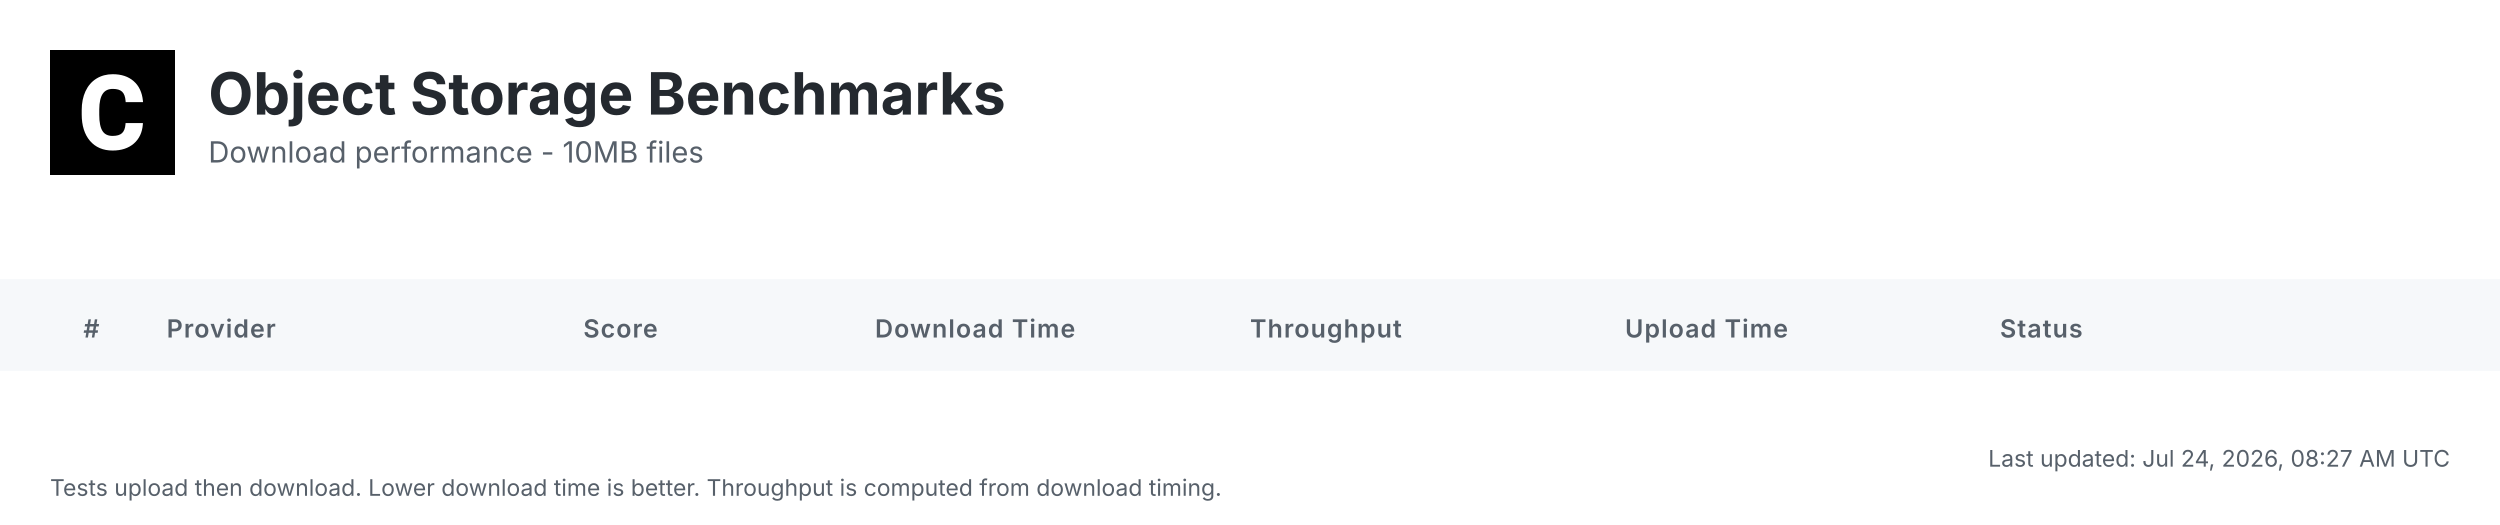
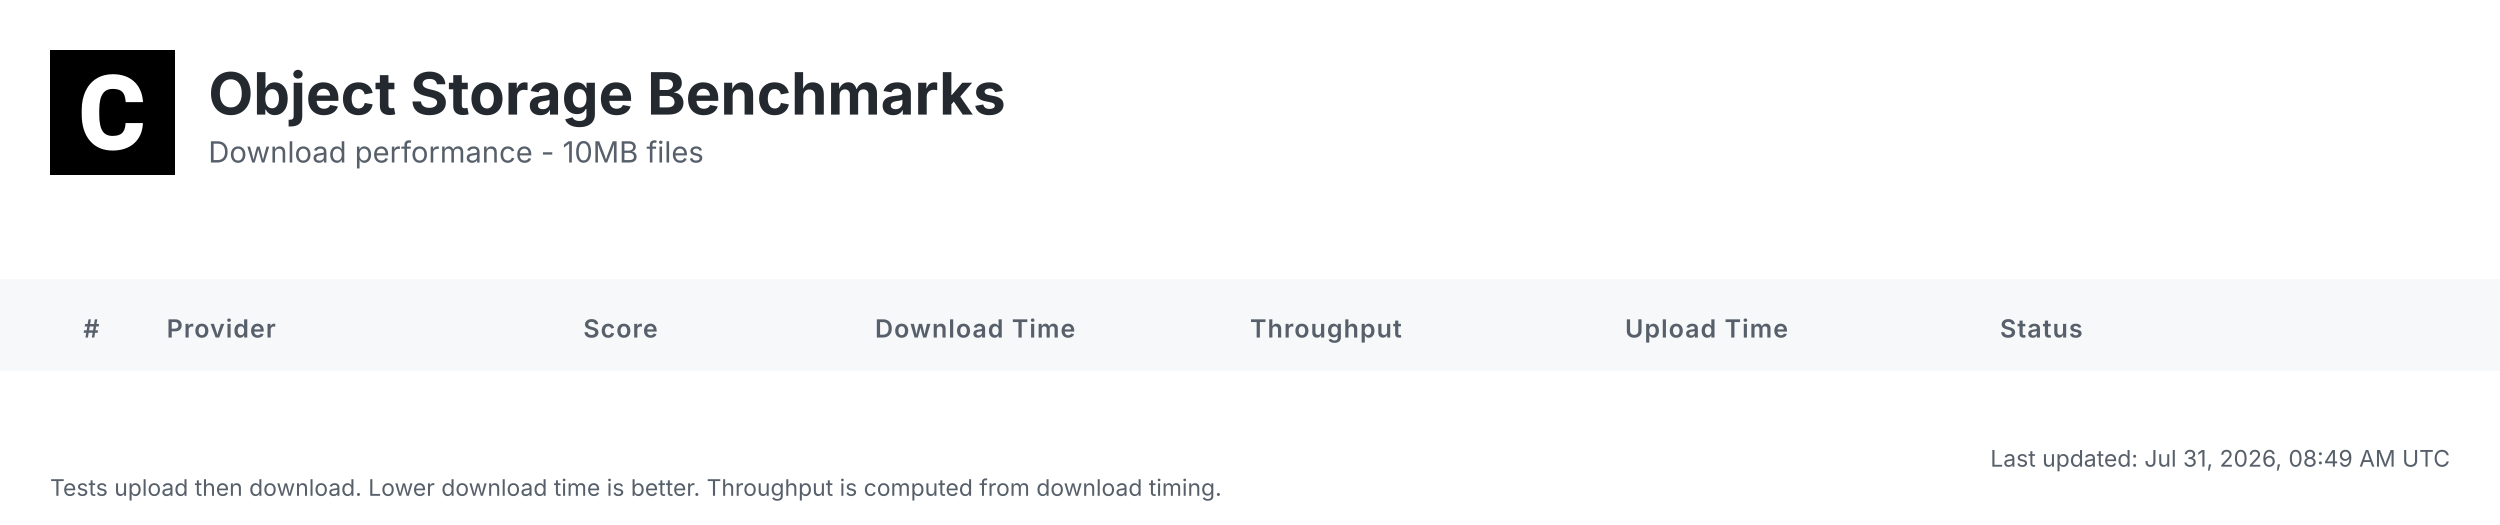
<svg xmlns="http://www.w3.org/2000/svg" width="1200" height="252" viewBox="0 0 1200 252">
  <defs>
    <linearGradient id="headerGrad" x1="0%" y1="0%" x2="100%" y2="100%">
      <stop offset="0%" style="stop-color:#f6f8fa;stop-opacity:1" />
      <stop offset="100%" style="stop-color:#ffffff;stop-opacity:1" />
    </linearGradient>
  </defs>
  <style>
    .bg { fill: #ffffff; }
    .header-bg { fill: url(#headerGrad); }
    .table-header-bg { fill: #f6f8fa; }
    .table-header { font: 600 12px 'Inter', 'SF Pro Display', -apple-system, BlinkMacSystemFont, 'Segoe UI', Roboto, Helvetica, Arial, sans-serif; fill: #57606a; text-transform: uppercase; letter-spacing: 0.5px; }
    .row { font: 14px 'Inter', 'SF Pro Display', -apple-system, BlinkMacSystemFont, 'Segoe UI', Roboto, Helvetica, Arial, sans-serif; fill: #24292f; }
    .rank { font-weight: 700; fill: #57606a; }
    .rank-1 { fill: #d4a000; }
    .rank-2 { fill: #8a8a8a; }
    .rank-3 { fill: #a0522d; }
    .provider { font-weight: 600; fill: #0969da; }
    .download { font-weight: 700; font-size: 15px; }
    .fast { fill: #1a7f37; }
    .medium { fill: #9a6700; }
    .slow { fill: #cf222e; }
    .status { fill: #57606a; }
    .divider { stroke: #d0d7de; stroke-width: 1; }
    .timestamp { font: 11px 'Inter', 'SF Pro Display', -apple-system, BlinkMacSystemFont, 'Segoe UI', Roboto, Helvetica, Arial, sans-serif; fill: #57606a; }
    .title { font: bold 28px 'Inter', 'SF Pro Display', -apple-system, BlinkMacSystemFont, 'Segoe UI', Roboto, Helvetica, Arial, sans-serif; fill: #24292f; }
    .subtitle { font: 14px 'Inter', 'SF Pro Display', -apple-system, BlinkMacSystemFont, 'Segoe UI', Roboto, Helvetica, Arial, sans-serif; fill: #57606a; }
  </style>
  <rect class="bg" width="1200" height="252" />
  <g transform="translate(24, 24)">
    <rect width="60" height="60" fill="#000000" />
    <g transform="scale(0.035) translate(0, 0)">
      <path fill="#ffffff" d="M1036.26,1002.28h237.87l-.93,19.09c-8.38,110.32-49.81,198.3-123.82,262.07-73.09,63.31-170.84,95.43-290.48,95.43-130.81,0-235.55-44.69-311.43-133.6-74.48-87.98-112.65-209.48-112.65-361.23v-60.51c0-96.83,17.7-183.41,51.68-257.43,34.91-74.95,85.19-133.61,149.89-173.63,64.7-40.04,140.12-60.52,225.3-60.52,117.77,0,214.13,32.12,286.29,95.9,72.62,63.3,114.98,153.61,126.15,267.67l1.86,19.08h-238.34l-.93-15.83c-4.65-59.11-20.95-101.94-47.95-127.08-27-25.6-69.83-38.17-127.08-38.17-61.91,0-107.06,20.95-137.33,65.17-31.65,45.15-47.94,117.77-48.87,215.53v74.48c0,102.41,15.36,177.83,45.62,223.91,28.86,44.22,74.01,65.63,137.79,65.63,58.19,0,101.48-12.57,128.95-38.17,26.99-25.14,43.29-66.1,47.48-121.5l.93-16.3Z" />
    </g>
  </g>
  <text class="title" x="100" y="55">Object Storage Benchmarks</text>
  <text class="subtitle" x="100" y="78">Download performance - 10MB files</text>
  <rect class="table-header-bg" y="134" width="1200" height="44" />
  <text class="table-header" x="40" y="162">#</text>
  <text class="table-header" x="80" y="162">Provider</text>
  <text class="table-header" x="280" y="162">Score</text>
  <text class="table-header" x="420" y="162">Download Time</text>
  <text class="table-header" x="600" y="162">Throughput</text>
  <text class="table-header" x="780" y="162">Upload Time</text>
  <text class="table-header" x="960" y="162">Status</text>
-   <text class="timestamp" x="1176" y="224" text-anchor="end">Last updated: Jul 24, 2026, 08:27 AM UTC</text>
+   <text class="timestamp" x="1176" y="224" text-anchor="end">Last updated: Jul 31, 2026, 08:49 AM UTC</text>
  <text class="timestamp" x="24" y="238">Tests upload then download. Lower download time is better. Throughput is computed from download timing.</text>
</svg>
